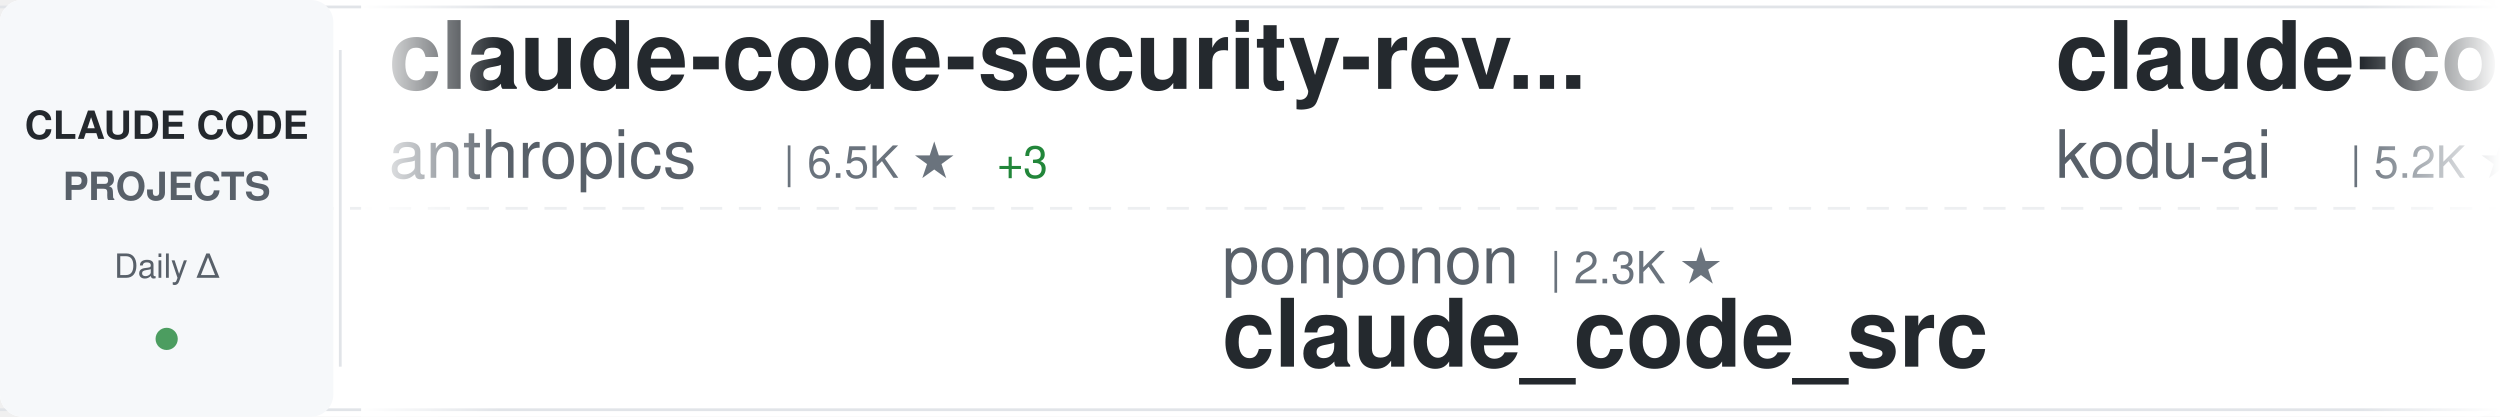
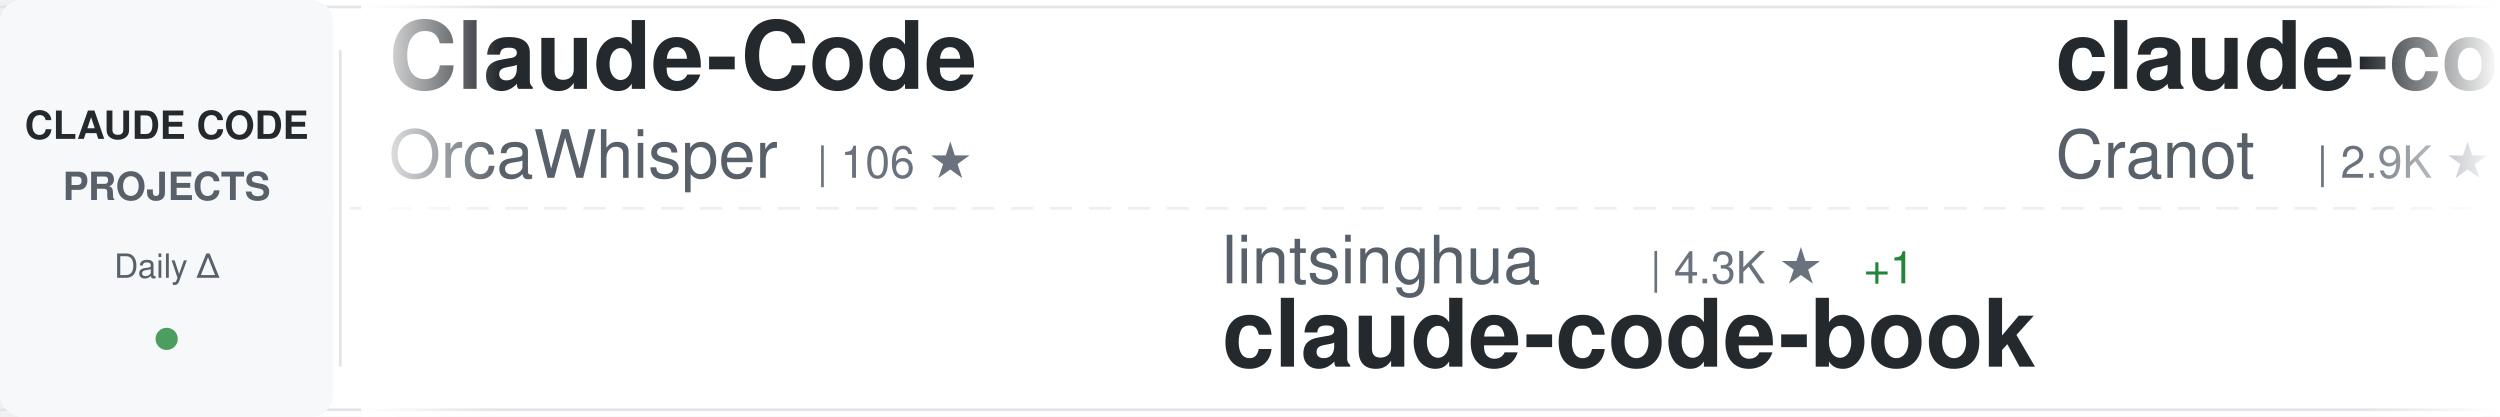
<svg xmlns="http://www.w3.org/2000/svg" width="900" height="150">
  <defs>
    <linearGradient id="awesomeLeftFade" x1="0%" y1="0%" x2="100%" y2="0%">
      <stop offset="0%" style="stop-color:#ffffff;stop-opacity:1" />
      <stop offset="100%" style="stop-color:#ffffff;stop-opacity:0" />
    </linearGradient>
    <linearGradient id="awesomeRightFade" x1="0%" y1="0%" x2="100%" y2="0%">
      <stop offset="0%" style="stop-color:#ffffff;stop-opacity:0" />
      <stop offset="100%" style="stop-color:#ffffff;stop-opacity:1" />
    </linearGradient>
  </defs>
  <rect width="900" height="150" fill="#ffffff" rx="8" />
  <rect x="0" y="2" width="900" height="1" fill="#e1e4e8" />
  <rect x="0" y="147" width="900" height="1" fill="#e1e4e8" />
  <line x1="0" y1="75" x2="900" y2="75" stroke="#e1e4e8" stroke-width="1" stroke-dasharray="8 6" opacity="0.6" />
  <rect x="0" y="0" width="120" height="150" fill="#f6f8fa" rx="8" />
  <text x="60" y="50" font-family="-apple-system, BlinkMacSystemFont, 'Segoe UI', Helvetica, Arial, sans-serif" font-size="14" font-weight="600" fill="#24292e" text-anchor="middle">CLAUDE CODE</text>
  <text x="60" y="72" font-family="-apple-system, BlinkMacSystemFont, 'Segoe UI', Helvetica, Arial, sans-serif" font-size="14" font-weight="600" fill="#586069" text-anchor="middle">PROJECTS</text>
  <text x="60" y="100" font-family="-apple-system, BlinkMacSystemFont, 'Segoe UI', Helvetica, Arial, sans-serif" font-size="12" font-weight="500" fill="#586069" text-anchor="middle">Daily Δ</text>
  <circle cx="60" cy="122" r="4" fill="#22863a" opacity="0.8" />
  <rect x="122" y="18" width="1" height="114" fill="#e1e4e8" />
  <clipPath id="awesomeTickerClip">
    <rect x="130" y="0" width="770" height="150" />
  </clipPath>
  <g clip-path="url(#awesomeTickerClip)">
    <g id="awesomeTickerItems">
      <animateTransform attributeName="transform" attributeType="XML" type="translate" from="0 0" to="-3000 0" dur="54s" repeatCount="indefinite" />
      <g transform="translate(0, 0)">
-         <text x="140" y="32" font-family="-apple-system, BlinkMacSystemFont, 'Segoe UI', Helvetica, Arial, sans-serif" font-size="34" font-weight="600" fill="#24292e">claude-code-security-rev...</text>
-         <text x="140" y="64" font-family="-apple-system, BlinkMacSystemFont, 'Segoe UI', Helvetica, Arial, sans-serif" font-size="24" font-weight="400" fill="#586069">anthropics</text>
-         <text x="282" y="64" font-family="-apple-system, BlinkMacSystemFont, 'Segoe UI', Helvetica, Arial, sans-serif" font-size="16" font-weight="500" fill="#6a737d">| 6.5K ★</text>
-         <text x="359" y="64" font-family="-apple-system, BlinkMacSystemFont, 'Segoe UI', Helvetica, Arial, sans-serif" font-size="16" font-weight="500" fill="#22863a"> +3</text>
+         <text x="140" y="32" font-family="-apple-system, BlinkMacSystemFont, 'Segoe UI', Helvetica, Arial, sans-serif" font-size="34" font-weight="600" fill="#24292e">Claude-Code</text>
+         <text x="140" y="64" font-family="-apple-system, BlinkMacSystemFont, 'Segoe UI', Helvetica, Arial, sans-serif" font-size="24" font-weight="400" fill="#586069">OrcaWhisper</text>
+         <text x="294" y="64" font-family="-apple-system, BlinkMacSystemFont, 'Segoe UI', Helvetica, Arial, sans-serif" font-size="16" font-weight="500" fill="#6a737d">| 106 ★</text>
      </g>
      <g transform="translate(300, 0)">
-         <text x="140" y="102" font-family="-apple-system, BlinkMacSystemFont, 'Segoe UI', Helvetica, Arial, sans-serif" font-size="24" font-weight="400" fill="#586069">ponponon</text>
-         <text x="258" y="102" font-family="-apple-system, BlinkMacSystemFont, 'Segoe UI', Helvetica, Arial, sans-serif" font-size="16" font-weight="500" fill="#6a737d">| 2.3K ★</text>
-         <text x="140" y="132" font-family="-apple-system, BlinkMacSystemFont, 'Segoe UI', Helvetica, Arial, sans-serif" font-size="34" font-weight="600" fill="#24292e">claude_code_src</text>
+         <text x="140" y="102" font-family="-apple-system, BlinkMacSystemFont, 'Segoe UI', Helvetica, Arial, sans-serif" font-size="24" font-weight="400" fill="#586069">lintsinghua</text>
+         <text x="294" y="102" font-family="-apple-system, BlinkMacSystemFont, 'Segoe UI', Helvetica, Arial, sans-serif" font-size="16" font-weight="500" fill="#6a737d">| 4.3K ★</text>
+         <text x="371" y="102" font-family="-apple-system, BlinkMacSystemFont, 'Segoe UI', Helvetica, Arial, sans-serif" font-size="16" font-weight="500" fill="#22863a"> +1</text>
+         <text x="140" y="132" font-family="-apple-system, BlinkMacSystemFont, 'Segoe UI', Helvetica, Arial, sans-serif" font-size="34" font-weight="600" fill="#24292e">claude-code-book</text>
      </g>
      <g transform="translate(600, 0)">
-         <text x="140" y="32" font-family="-apple-system, BlinkMacSystemFont, 'Segoe UI', Helvetica, Arial, sans-serif" font-size="34" font-weight="600" fill="#24292e">claude-coder</text>
-         <text x="140" y="64" font-family="-apple-system, BlinkMacSystemFont, 'Segoe UI', Helvetica, Arial, sans-serif" font-size="24" font-weight="400" fill="#586069">kodu-ai</text>
-         <text x="246" y="64" font-family="-apple-system, BlinkMacSystemFont, 'Segoe UI', Helvetica, Arial, sans-serif" font-size="16" font-weight="500" fill="#6a737d">| 5.2K ★</text>
+         <text x="140" y="32" font-family="-apple-system, BlinkMacSystemFont, 'Segoe UI', Helvetica, Arial, sans-serif" font-size="34" font-weight="600" fill="#24292e">claude-code-guide</text>
+         <text x="140" y="64" font-family="-apple-system, BlinkMacSystemFont, 'Segoe UI', Helvetica, Arial, sans-serif" font-size="24" font-weight="400" fill="#586069">Cranot</text>
+         <text x="234" y="64" font-family="-apple-system, BlinkMacSystemFont, 'Segoe UI', Helvetica, Arial, sans-serif" font-size="16" font-weight="500" fill="#6a737d">| 2.9K ★</text>
      </g>
      <g transform="translate(900, 0)">
-         <text x="140" y="102" font-family="-apple-system, BlinkMacSystemFont, 'Segoe UI', Helvetica, Arial, sans-serif" font-size="24" font-weight="400" fill="#586069">ykdojo</text>
-         <text x="234" y="102" font-family="-apple-system, BlinkMacSystemFont, 'Segoe UI', Helvetica, Arial, sans-serif" font-size="16" font-weight="500" fill="#6a737d">| 10.3K ★</text>
-         <text x="140" y="132" font-family="-apple-system, BlinkMacSystemFont, 'Segoe UI', Helvetica, Arial, sans-serif" font-size="34" font-weight="600" fill="#24292e">claude-code-tips</text>
+         <text x="140" y="102" font-family="-apple-system, BlinkMacSystemFont, 'Segoe UI', Helvetica, Arial, sans-serif" font-size="24" font-weight="400" fill="#586069">shareAI-lab</text>
+         <text x="294" y="102" font-family="-apple-system, BlinkMacSystemFont, 'Segoe UI', Helvetica, Arial, sans-serif" font-size="16" font-weight="500" fill="#6a737d">| 79.2K ★</text>
+         <text x="380" y="102" font-family="-apple-system, BlinkMacSystemFont, 'Segoe UI', Helvetica, Arial, sans-serif" font-size="16" font-weight="500" fill="#22863a"> +7</text>
+         <text x="140" y="132" font-family="-apple-system, BlinkMacSystemFont, 'Segoe UI', Helvetica, Arial, sans-serif" font-size="34" font-weight="600" fill="#24292e">learn-claude-code</text>
      </g>
      <g transform="translate(1200, 0)">
-         <text x="140" y="32" font-family="-apple-system, BlinkMacSystemFont, 'Segoe UI', Helvetica, Arial, sans-serif" font-size="34" font-weight="600" fill="#24292e">claude-code-webui</text>
-         <text x="140" y="64" font-family="-apple-system, BlinkMacSystemFont, 'Segoe UI', Helvetica, Arial, sans-serif" font-size="24" font-weight="400" fill="#586069">sugyan</text>
-         <text x="234" y="64" font-family="-apple-system, BlinkMacSystemFont, 'Segoe UI', Helvetica, Arial, sans-serif" font-size="16" font-weight="500" fill="#6a737d">| 1.1K ★</text>
+         <text x="140" y="32" font-family="-apple-system, BlinkMacSystemFont, 'Segoe UI', Helvetica, Arial, sans-serif" font-size="34" font-weight="600" fill="#24292e">everything-claude-code-z...</text>
+         <text x="140" y="64" font-family="-apple-system, BlinkMacSystemFont, 'Segoe UI', Helvetica, Arial, sans-serif" font-size="24" font-weight="400" fill="#586069">xu-xiang</text>
+         <text x="258" y="64" font-family="-apple-system, BlinkMacSystemFont, 'Segoe UI', Helvetica, Arial, sans-serif" font-size="16" font-weight="500" fill="#6a737d">| 2.0K ★</text>
+         <text x="335" y="64" font-family="-apple-system, BlinkMacSystemFont, 'Segoe UI', Helvetica, Arial, sans-serif" font-size="16" font-weight="500" fill="#22863a"> +2</text>
      </g>
      <g transform="translate(1500, 0)">
-         <text x="140" y="102" font-family="-apple-system, BlinkMacSystemFont, 'Segoe UI', Helvetica, Arial, sans-serif" font-size="24" font-weight="400" fill="#586069">diet103</text>
-         <text x="246" y="102" font-family="-apple-system, BlinkMacSystemFont, 'Segoe UI', Helvetica, Arial, sans-serif" font-size="16" font-weight="500" fill="#6a737d">| 10.0K ★</text>
-         <text x="140" y="132" font-family="-apple-system, BlinkMacSystemFont, 'Segoe UI', Helvetica, Arial, sans-serif" font-size="34" font-weight="600" fill="#24292e">claude-code-infrastructu...</text>
+         <text x="140" y="102" font-family="-apple-system, BlinkMacSystemFont, 'Segoe UI', Helvetica, Arial, sans-serif" font-size="24" font-weight="400" fill="#586069">VoltAgent</text>
+         <text x="270" y="102" font-family="-apple-system, BlinkMacSystemFont, 'Segoe UI', Helvetica, Arial, sans-serif" font-size="16" font-weight="500" fill="#6a737d">| 26.1K ★</text>
+         <text x="356" y="102" font-family="-apple-system, BlinkMacSystemFont, 'Segoe UI', Helvetica, Arial, sans-serif" font-size="16" font-weight="500" fill="#22863a"> +6</text>
+         <text x="140" y="132" font-family="-apple-system, BlinkMacSystemFont, 'Segoe UI', Helvetica, Arial, sans-serif" font-size="34" font-weight="600" fill="#24292e">awesome-claude-code-suba...</text>
      </g>
      <g transform="translate(1800, 0)">
-         <text x="140" y="32" font-family="-apple-system, BlinkMacSystemFont, 'Segoe UI', Helvetica, Arial, sans-serif" font-size="34" font-weight="600" fill="#24292e">claude-code-source</text>
-         <text x="140" y="64" font-family="-apple-system, BlinkMacSystemFont, 'Segoe UI', Helvetica, Arial, sans-serif" font-size="24" font-weight="400" fill="#586069">AprilNEA</text>
-         <text x="258" y="64" font-family="-apple-system, BlinkMacSystemFont, 'Segoe UI', Helvetica, Arial, sans-serif" font-size="16" font-weight="500" fill="#6a737d">| 394 ★</text>
+         <text x="140" y="32" font-family="-apple-system, BlinkMacSystemFont, 'Segoe UI', Helvetica, Arial, sans-serif" font-size="34" font-weight="600" fill="#24292e">claude-code-cli</text>
+         <text x="140" y="64" font-family="-apple-system, BlinkMacSystemFont, 'Segoe UI', Helvetica, Arial, sans-serif" font-size="24" font-weight="400" fill="#586069">huangserva</text>
+         <text x="282" y="64" font-family="-apple-system, BlinkMacSystemFont, 'Segoe UI', Helvetica, Arial, sans-serif" font-size="16" font-weight="500" fill="#6a737d">| 629 ★</text>
      </g>
      <g transform="translate(2100, 0)">
-         <text x="140" y="102" font-family="-apple-system, BlinkMacSystemFont, 'Segoe UI', Helvetica, Arial, sans-serif" font-size="24" font-weight="400" fill="#586069">ghuntley</text>
-         <text x="258" y="102" font-family="-apple-system, BlinkMacSystemFont, 'Segoe UI', Helvetica, Arial, sans-serif" font-size="16" font-weight="500" fill="#6a737d">| 989 ★</text>
-         <text x="140" y="132" font-family="-apple-system, BlinkMacSystemFont, 'Segoe UI', Helvetica, Arial, sans-serif" font-size="34" font-weight="600" fill="#24292e">claude-code-source-code-...</text>
+         <text x="140" y="102" font-family="-apple-system, BlinkMacSystemFont, 'Segoe UI', Helvetica, Arial, sans-serif" font-size="24" font-weight="400" fill="#586069">ccplugins</text>
+         <text x="270" y="102" font-family="-apple-system, BlinkMacSystemFont, 'Segoe UI', Helvetica, Arial, sans-serif" font-size="16" font-weight="500" fill="#6a737d">| 987 ★</text>
+         <text x="140" y="132" font-family="-apple-system, BlinkMacSystemFont, 'Segoe UI', Helvetica, Arial, sans-serif" font-size="34" font-weight="600" fill="#24292e">awesome-claude-code-plug...</text>
      </g>
      <g transform="translate(2400, 0)">
-         <text x="140" y="32" font-family="-apple-system, BlinkMacSystemFont, 'Segoe UI', Helvetica, Arial, sans-serif" font-size="34" font-weight="600" fill="#24292e">claude-code-guide</text>
-         <text x="140" y="64" font-family="-apple-system, BlinkMacSystemFont, 'Segoe UI', Helvetica, Arial, sans-serif" font-size="24" font-weight="400" fill="#586069">zebbern</text>
-         <text x="246" y="64" font-family="-apple-system, BlinkMacSystemFont, 'Segoe UI', Helvetica, Arial, sans-serif" font-size="16" font-weight="500" fill="#6a737d">| 4.7K ★</text>
+         <text x="140" y="32" font-family="-apple-system, BlinkMacSystemFont, 'Segoe UI', Helvetica, Arial, sans-serif" font-size="34" font-weight="600" fill="#24292e">Claude-Code</text>
+         <text x="140" y="64" font-family="-apple-system, BlinkMacSystemFont, 'Segoe UI', Helvetica, Arial, sans-serif" font-size="24" font-weight="400" fill="#586069">pengchengneo</text>
+         <text x="306" y="64" font-family="-apple-system, BlinkMacSystemFont, 'Segoe UI', Helvetica, Arial, sans-serif" font-size="16" font-weight="500" fill="#6a737d">| 1.8K ★</text>
+         <text x="383" y="64" font-family="-apple-system, BlinkMacSystemFont, 'Segoe UI', Helvetica, Arial, sans-serif" font-size="16" font-weight="500" fill="#22863a"> +1</text>
      </g>
      <g transform="translate(2700, 0)">
-         <text x="140" y="102" font-family="-apple-system, BlinkMacSystemFont, 'Segoe UI', Helvetica, Arial, sans-serif" font-size="24" font-weight="400" fill="#586069">Piebald-AI</text>
-         <text x="282" y="102" font-family="-apple-system, BlinkMacSystemFont, 'Segoe UI', Helvetica, Arial, sans-serif" font-size="16" font-weight="500" fill="#6a737d">| 13.0K ★</text>
-         <text x="140" y="132" font-family="-apple-system, BlinkMacSystemFont, 'Segoe UI', Helvetica, Arial, sans-serif" font-size="34" font-weight="600" fill="#24292e">claude-code-system-promp...</text>
+         <text x="140" y="102" font-family="-apple-system, BlinkMacSystemFont, 'Segoe UI', Helvetica, Arial, sans-serif" font-size="24" font-weight="400" fill="#586069">anthropics</text>
+         <text x="282" y="102" font-family="-apple-system, BlinkMacSystemFont, 'Segoe UI', Helvetica, Arial, sans-serif" font-size="16" font-weight="500" fill="#6a737d">| 9.6K ★</text>
+         <text x="140" y="132" font-family="-apple-system, BlinkMacSystemFont, 'Segoe UI', Helvetica, Arial, sans-serif" font-size="34" font-weight="600" fill="#24292e">claude-code-action</text>
      </g>
      <g transform="translate(3000, 0)">
-         <text x="140" y="32" font-family="-apple-system, BlinkMacSystemFont, 'Segoe UI', Helvetica, Arial, sans-serif" font-size="34" font-weight="600" fill="#24292e">claude-code-security-rev...</text>
-         <text x="140" y="64" font-family="-apple-system, BlinkMacSystemFont, 'Segoe UI', Helvetica, Arial, sans-serif" font-size="24" font-weight="400" fill="#586069">anthropics</text>
-         <text x="282" y="64" font-family="-apple-system, BlinkMacSystemFont, 'Segoe UI', Helvetica, Arial, sans-serif" font-size="16" font-weight="500" fill="#6a737d">| 6.5K ★</text>
-         <text x="359" y="64" font-family="-apple-system, BlinkMacSystemFont, 'Segoe UI', Helvetica, Arial, sans-serif" font-size="16" font-weight="500" fill="#22863a"> +3</text>
+         <text x="140" y="32" font-family="-apple-system, BlinkMacSystemFont, 'Segoe UI', Helvetica, Arial, sans-serif" font-size="34" font-weight="600" fill="#24292e">Claude-Code</text>
+         <text x="140" y="64" font-family="-apple-system, BlinkMacSystemFont, 'Segoe UI', Helvetica, Arial, sans-serif" font-size="24" font-weight="400" fill="#586069">OrcaWhisper</text>
+         <text x="294" y="64" font-family="-apple-system, BlinkMacSystemFont, 'Segoe UI', Helvetica, Arial, sans-serif" font-size="16" font-weight="500" fill="#6a737d">| 106 ★</text>
      </g>
      <g transform="translate(3300, 0)">
-         <text x="140" y="102" font-family="-apple-system, BlinkMacSystemFont, 'Segoe UI', Helvetica, Arial, sans-serif" font-size="24" font-weight="400" fill="#586069">ponponon</text>
-         <text x="258" y="102" font-family="-apple-system, BlinkMacSystemFont, 'Segoe UI', Helvetica, Arial, sans-serif" font-size="16" font-weight="500" fill="#6a737d">| 2.3K ★</text>
-         <text x="140" y="132" font-family="-apple-system, BlinkMacSystemFont, 'Segoe UI', Helvetica, Arial, sans-serif" font-size="34" font-weight="600" fill="#24292e">claude_code_src</text>
+         <text x="140" y="102" font-family="-apple-system, BlinkMacSystemFont, 'Segoe UI', Helvetica, Arial, sans-serif" font-size="24" font-weight="400" fill="#586069">lintsinghua</text>
+         <text x="294" y="102" font-family="-apple-system, BlinkMacSystemFont, 'Segoe UI', Helvetica, Arial, sans-serif" font-size="16" font-weight="500" fill="#6a737d">| 4.3K ★</text>
+         <text x="371" y="102" font-family="-apple-system, BlinkMacSystemFont, 'Segoe UI', Helvetica, Arial, sans-serif" font-size="16" font-weight="500" fill="#22863a"> +1</text>
+         <text x="140" y="132" font-family="-apple-system, BlinkMacSystemFont, 'Segoe UI', Helvetica, Arial, sans-serif" font-size="34" font-weight="600" fill="#24292e">claude-code-book</text>
      </g>
      <g transform="translate(3600, 0)">
-         <text x="140" y="32" font-family="-apple-system, BlinkMacSystemFont, 'Segoe UI', Helvetica, Arial, sans-serif" font-size="34" font-weight="600" fill="#24292e">claude-coder</text>
-         <text x="140" y="64" font-family="-apple-system, BlinkMacSystemFont, 'Segoe UI', Helvetica, Arial, sans-serif" font-size="24" font-weight="400" fill="#586069">kodu-ai</text>
-         <text x="246" y="64" font-family="-apple-system, BlinkMacSystemFont, 'Segoe UI', Helvetica, Arial, sans-serif" font-size="16" font-weight="500" fill="#6a737d">| 5.2K ★</text>
+         <text x="140" y="32" font-family="-apple-system, BlinkMacSystemFont, 'Segoe UI', Helvetica, Arial, sans-serif" font-size="34" font-weight="600" fill="#24292e">claude-code-guide</text>
+         <text x="140" y="64" font-family="-apple-system, BlinkMacSystemFont, 'Segoe UI', Helvetica, Arial, sans-serif" font-size="24" font-weight="400" fill="#586069">Cranot</text>
+         <text x="234" y="64" font-family="-apple-system, BlinkMacSystemFont, 'Segoe UI', Helvetica, Arial, sans-serif" font-size="16" font-weight="500" fill="#6a737d">| 2.9K ★</text>
      </g>
      <g transform="translate(3900, 0)">
-         <text x="140" y="102" font-family="-apple-system, BlinkMacSystemFont, 'Segoe UI', Helvetica, Arial, sans-serif" font-size="24" font-weight="400" fill="#586069">ykdojo</text>
-         <text x="234" y="102" font-family="-apple-system, BlinkMacSystemFont, 'Segoe UI', Helvetica, Arial, sans-serif" font-size="16" font-weight="500" fill="#6a737d">| 10.3K ★</text>
-         <text x="140" y="132" font-family="-apple-system, BlinkMacSystemFont, 'Segoe UI', Helvetica, Arial, sans-serif" font-size="34" font-weight="600" fill="#24292e">claude-code-tips</text>
+         <text x="140" y="102" font-family="-apple-system, BlinkMacSystemFont, 'Segoe UI', Helvetica, Arial, sans-serif" font-size="24" font-weight="400" fill="#586069">shareAI-lab</text>
+         <text x="294" y="102" font-family="-apple-system, BlinkMacSystemFont, 'Segoe UI', Helvetica, Arial, sans-serif" font-size="16" font-weight="500" fill="#6a737d">| 79.2K ★</text>
+         <text x="380" y="102" font-family="-apple-system, BlinkMacSystemFont, 'Segoe UI', Helvetica, Arial, sans-serif" font-size="16" font-weight="500" fill="#22863a"> +7</text>
+         <text x="140" y="132" font-family="-apple-system, BlinkMacSystemFont, 'Segoe UI', Helvetica, Arial, sans-serif" font-size="34" font-weight="600" fill="#24292e">learn-claude-code</text>
      </g>
    </g>
  </g>
  <rect x="130" y="0" width="50" height="150" fill="url(#awesomeLeftFade)" />
  <rect x="850" y="0" width="50" height="150" fill="url(#awesomeRightFade)" />
</svg>
